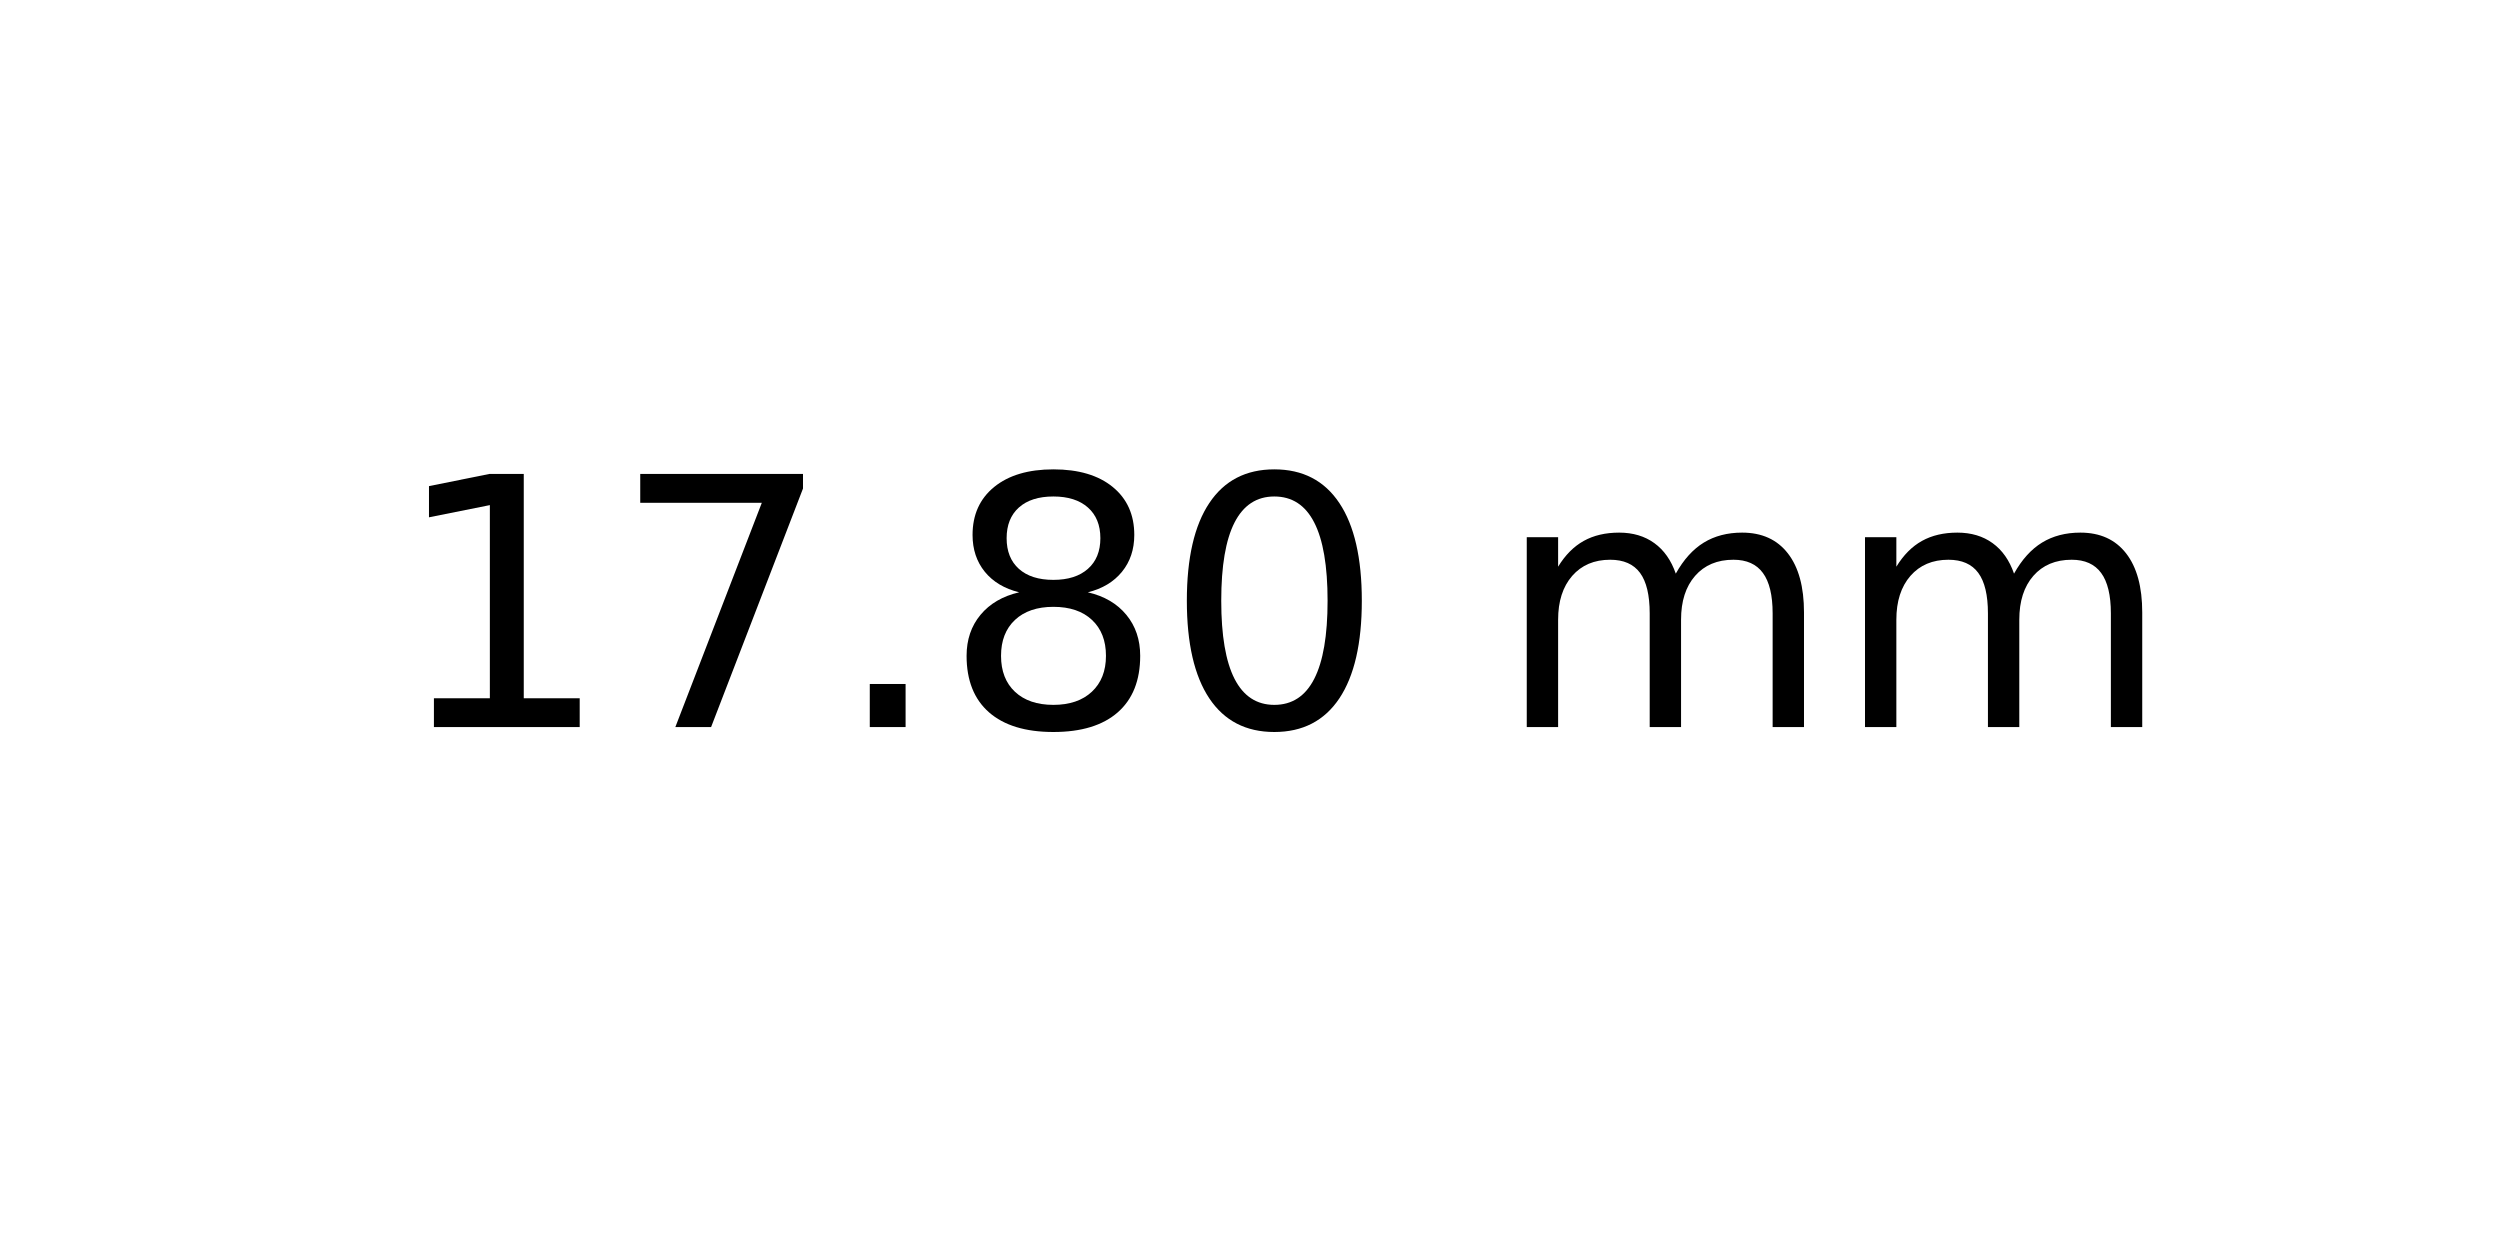
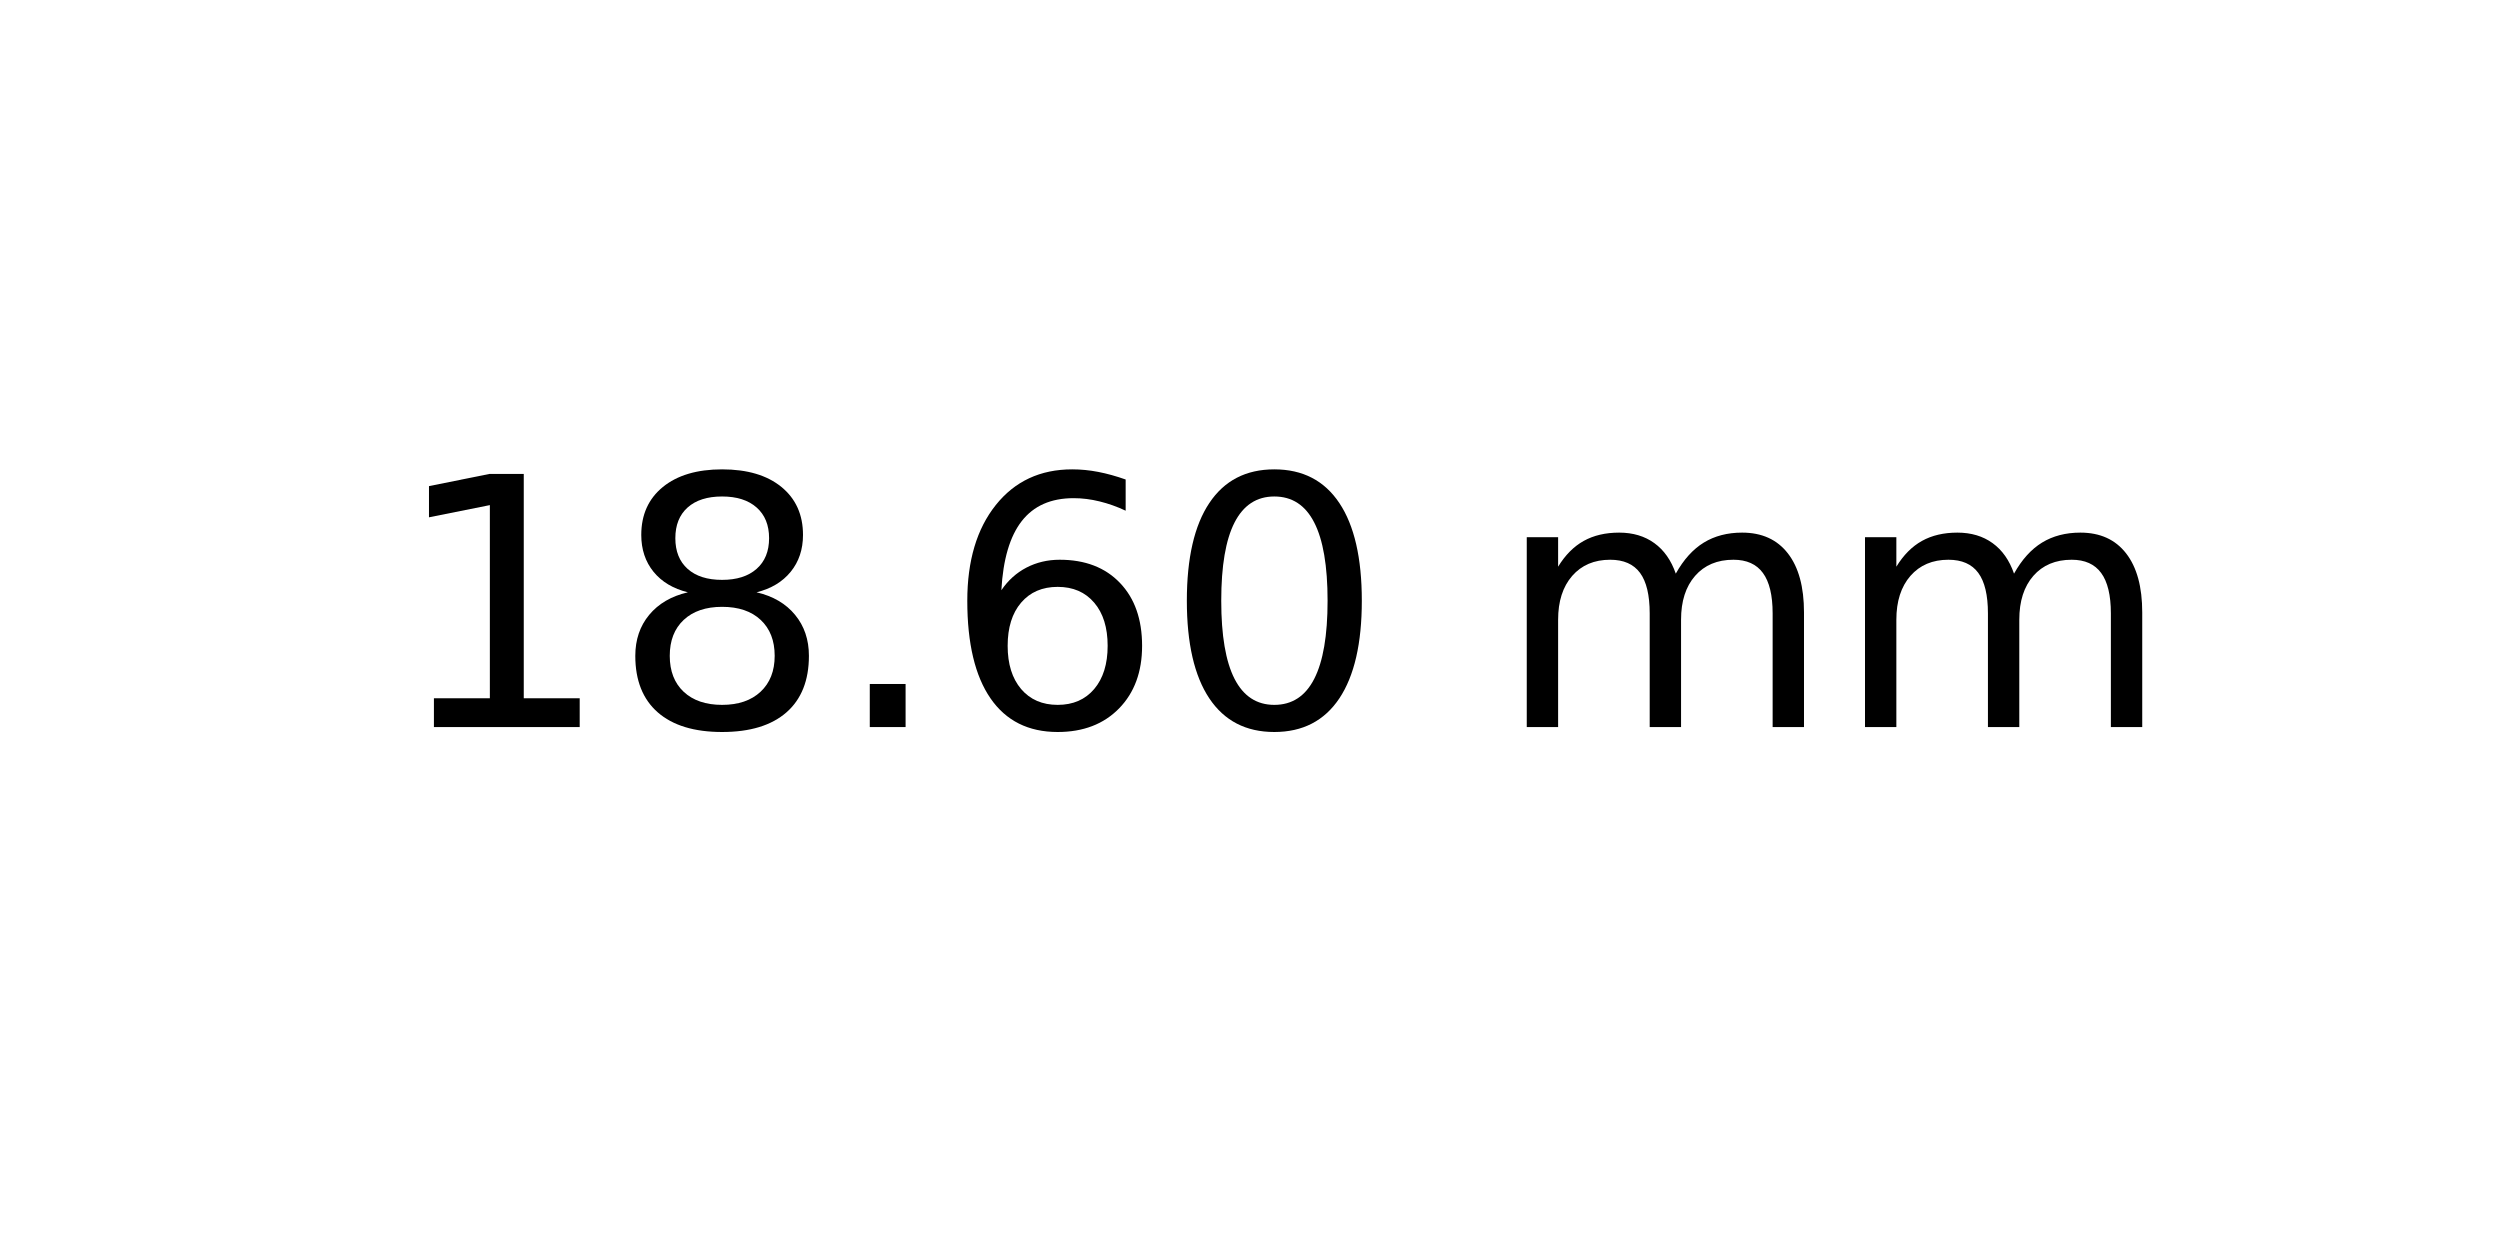
<svg xmlns="http://www.w3.org/2000/svg" xmlns:xlink="http://www.w3.org/1999/xlink" width="72pt" height="36pt" viewBox="0 0 72 36" version="1.1">
  <defs>
    <style type="text/css">*{stroke-linejoin: round; stroke-linecap: butt}</style>
  </defs>
  <g id="figure_1">
    <g id="axes_1">
      <g id="text_1">
        <g transform="translate(11.25625 20.93937) scale(0.1 -0.1)">
          <defs>
            <path id="DejaVuSans-31" d="M 794 531  L 1825 531  L 1825 4091  L 703 3866  L 703 4441  L 1819 4666  L 2450 4666  L 2450 531  L 3481 531  L 3481 0  L 794 0  L 794 531  z " transform="scale(0.015625)" />
-             <path id="DejaVuSans-37" d="M 525 4666  L 3525 4666  L 3525 4397  L 1831 0  L 1172 0  L 2766 4134  L 525 4134  L 525 4666  z " transform="scale(0.015625)" />
+             <path id="DejaVuSans-38" d="M 2034 2216  Q 1584 2216 1326 1975  Q 1069 1734 1069 1313  Q 1069 891 1326 650  Q 1584 409 2034 409  Q 2484 409 2743 651  Q 3003 894 3003 1313  Q 3003 1734 2745 1975  Q 2488 2216 2034 2216  z M 1403 2484  Q 997 2584 770 2862  Q 544 3141 544 3541  Q 544 4100 942 4425  Q 1341 4750 2034 4750  Q 2731 4750 3128 4425  Q 3525 4100 3525 3541  Q 3525 3141 3298 2862  Q 3072 2584 2669 2484  Q 3125 2378 3379 2068  Q 3634 1759 3634 1313  Q 3634 634 3220 271  Q 2806 -91 2034 -91  Q 1263 -91 848 271  Q 434 634 434 1313  Q 434 1759 690 2068  Q 947 2378 1403 2484  z M 1172 3481  Q 1172 3119 1398 2916  Q 1625 2713 2034 2713  Q 2441 2713 2670 2916  Q 2900 3119 2900 3481  Q 2900 3844 2670 4047  Q 2441 4250 2034 4250  Q 1625 4250 1398 4047  Q 1172 3844 1172 3481  z " transform="scale(0.015625)" />
            <path id="DejaVuSans-2e" d="M 684 794  L 1344 794  L 1344 0  L 684 0  L 684 794  z " transform="scale(0.015625)" />
-             <path id="DejaVuSans-38" d="M 2034 2216  Q 1584 2216 1326 1975  Q 1069 1734 1069 1313  Q 1069 891 1326 650  Q 1584 409 2034 409  Q 2484 409 2743 651  Q 3003 894 3003 1313  Q 3003 1734 2745 1975  Q 2488 2216 2034 2216  z M 1403 2484  Q 997 2584 770 2862  Q 544 3141 544 3541  Q 544 4100 942 4425  Q 1341 4750 2034 4750  Q 2731 4750 3128 4425  Q 3525 4100 3525 3541  Q 3525 3141 3298 2862  Q 3072 2584 2669 2484  Q 3125 2378 3379 2068  Q 3634 1759 3634 1313  Q 3634 634 3220 271  Q 2806 -91 2034 -91  Q 1263 -91 848 271  Q 434 634 434 1313  Q 434 1759 690 2068  Q 947 2378 1403 2484  z M 1172 3481  Q 1172 3119 1398 2916  Q 1625 2713 2034 2713  Q 2441 2713 2670 2916  Q 2900 3119 2900 3481  Q 2900 3844 2670 4047  Q 2441 4250 2034 4250  Q 1625 4250 1398 4047  Q 1172 3844 1172 3481  z " transform="scale(0.015625)" />
+             <path id="DejaVuSans-36" d="M 2113 2584  Q 1688 2584 1439 2293  Q 1191 2003 1191 1497  Q 1191 994 1439 701  Q 1688 409 2113 409  Q 2538 409 2786 701  Q 3034 994 3034 1497  Q 3034 2003 2786 2293  Q 2538 2584 2113 2584  z M 3366 4563  L 3366 3988  Q 3128 4100 2886 4159  Q 2644 4219 2406 4219  Q 1781 4219 1451 3797  Q 1122 3375 1075 2522  Q 1259 2794 1537 2939  Q 1816 3084 2150 3084  Q 2853 3084 3261 2657  Q 3669 2231 3669 1497  Q 3669 778 3244 343  Q 2819 -91 2113 -91  Q 1303 -91 875 529  Q 447 1150 447 2328  Q 447 3434 972 4092  Q 1497 4750 2381 4750  Q 2619 4750 2861 4703  Q 3103 4656 3366 4563  z " transform="scale(0.015625)" />
            <path id="DejaVuSans-30" d="M 2034 4250  Q 1547 4250 1301 3770  Q 1056 3291 1056 2328  Q 1056 1369 1301 889  Q 1547 409 2034 409  Q 2525 409 2770 889  Q 3016 1369 3016 2328  Q 3016 3291 2770 3770  Q 2525 4250 2034 4250  z M 2034 4750  Q 2819 4750 3233 4129  Q 3647 3509 3647 2328  Q 3647 1150 3233 529  Q 2819 -91 2034 -91  Q 1250 -91 836 529  Q 422 1150 422 2328  Q 422 3509 836 4129  Q 1250 4750 2034 4750  z " transform="scale(0.015625)" />
            <path id="DejaVuSans-20" transform="scale(0.015625)" />
            <path id="DejaVuSans-6d" d="M 3328 2828  Q 3544 3216 3844 3400  Q 4144 3584 4550 3584  Q 5097 3584 5394 3201  Q 5691 2819 5691 2113  L 5691 0  L 5113 0  L 5113 2094  Q 5113 2597 4934 2840  Q 4756 3084 4391 3084  Q 3944 3084 3684 2787  Q 3425 2491 3425 1978  L 3425 0  L 2847 0  L 2847 2094  Q 2847 2600 2669 2842  Q 2491 3084 2119 3084  Q 1678 3084 1418 2786  Q 1159 2488 1159 1978  L 1159 0  L 581 0  L 581 3500  L 1159 3500  L 1159 2956  Q 1356 3278 1631 3431  Q 1906 3584 2284 3584  Q 2666 3584 2933 3390  Q 3200 3197 3328 2828  z " transform="scale(0.015625)" />
          </defs>
          <use xlink:href="#DejaVuSans-31" />
-           <use xlink:href="#DejaVuSans-37" x="63.623" />
+           <use xlink:href="#DejaVuSans-38" x="63.623" />
          <use xlink:href="#DejaVuSans-2e" x="127.246" />
-           <use xlink:href="#DejaVuSans-38" x="159.033" />
+           <use xlink:href="#DejaVuSans-36" x="159.033" />
          <use xlink:href="#DejaVuSans-30" x="222.656" />
          <use xlink:href="#DejaVuSans-20" x="286.279" />
          <use xlink:href="#DejaVuSans-6d" x="318.066" />
          <use xlink:href="#DejaVuSans-6d" x="415.479" />
        </g>
      </g>
    </g>
  </g>
</svg>
